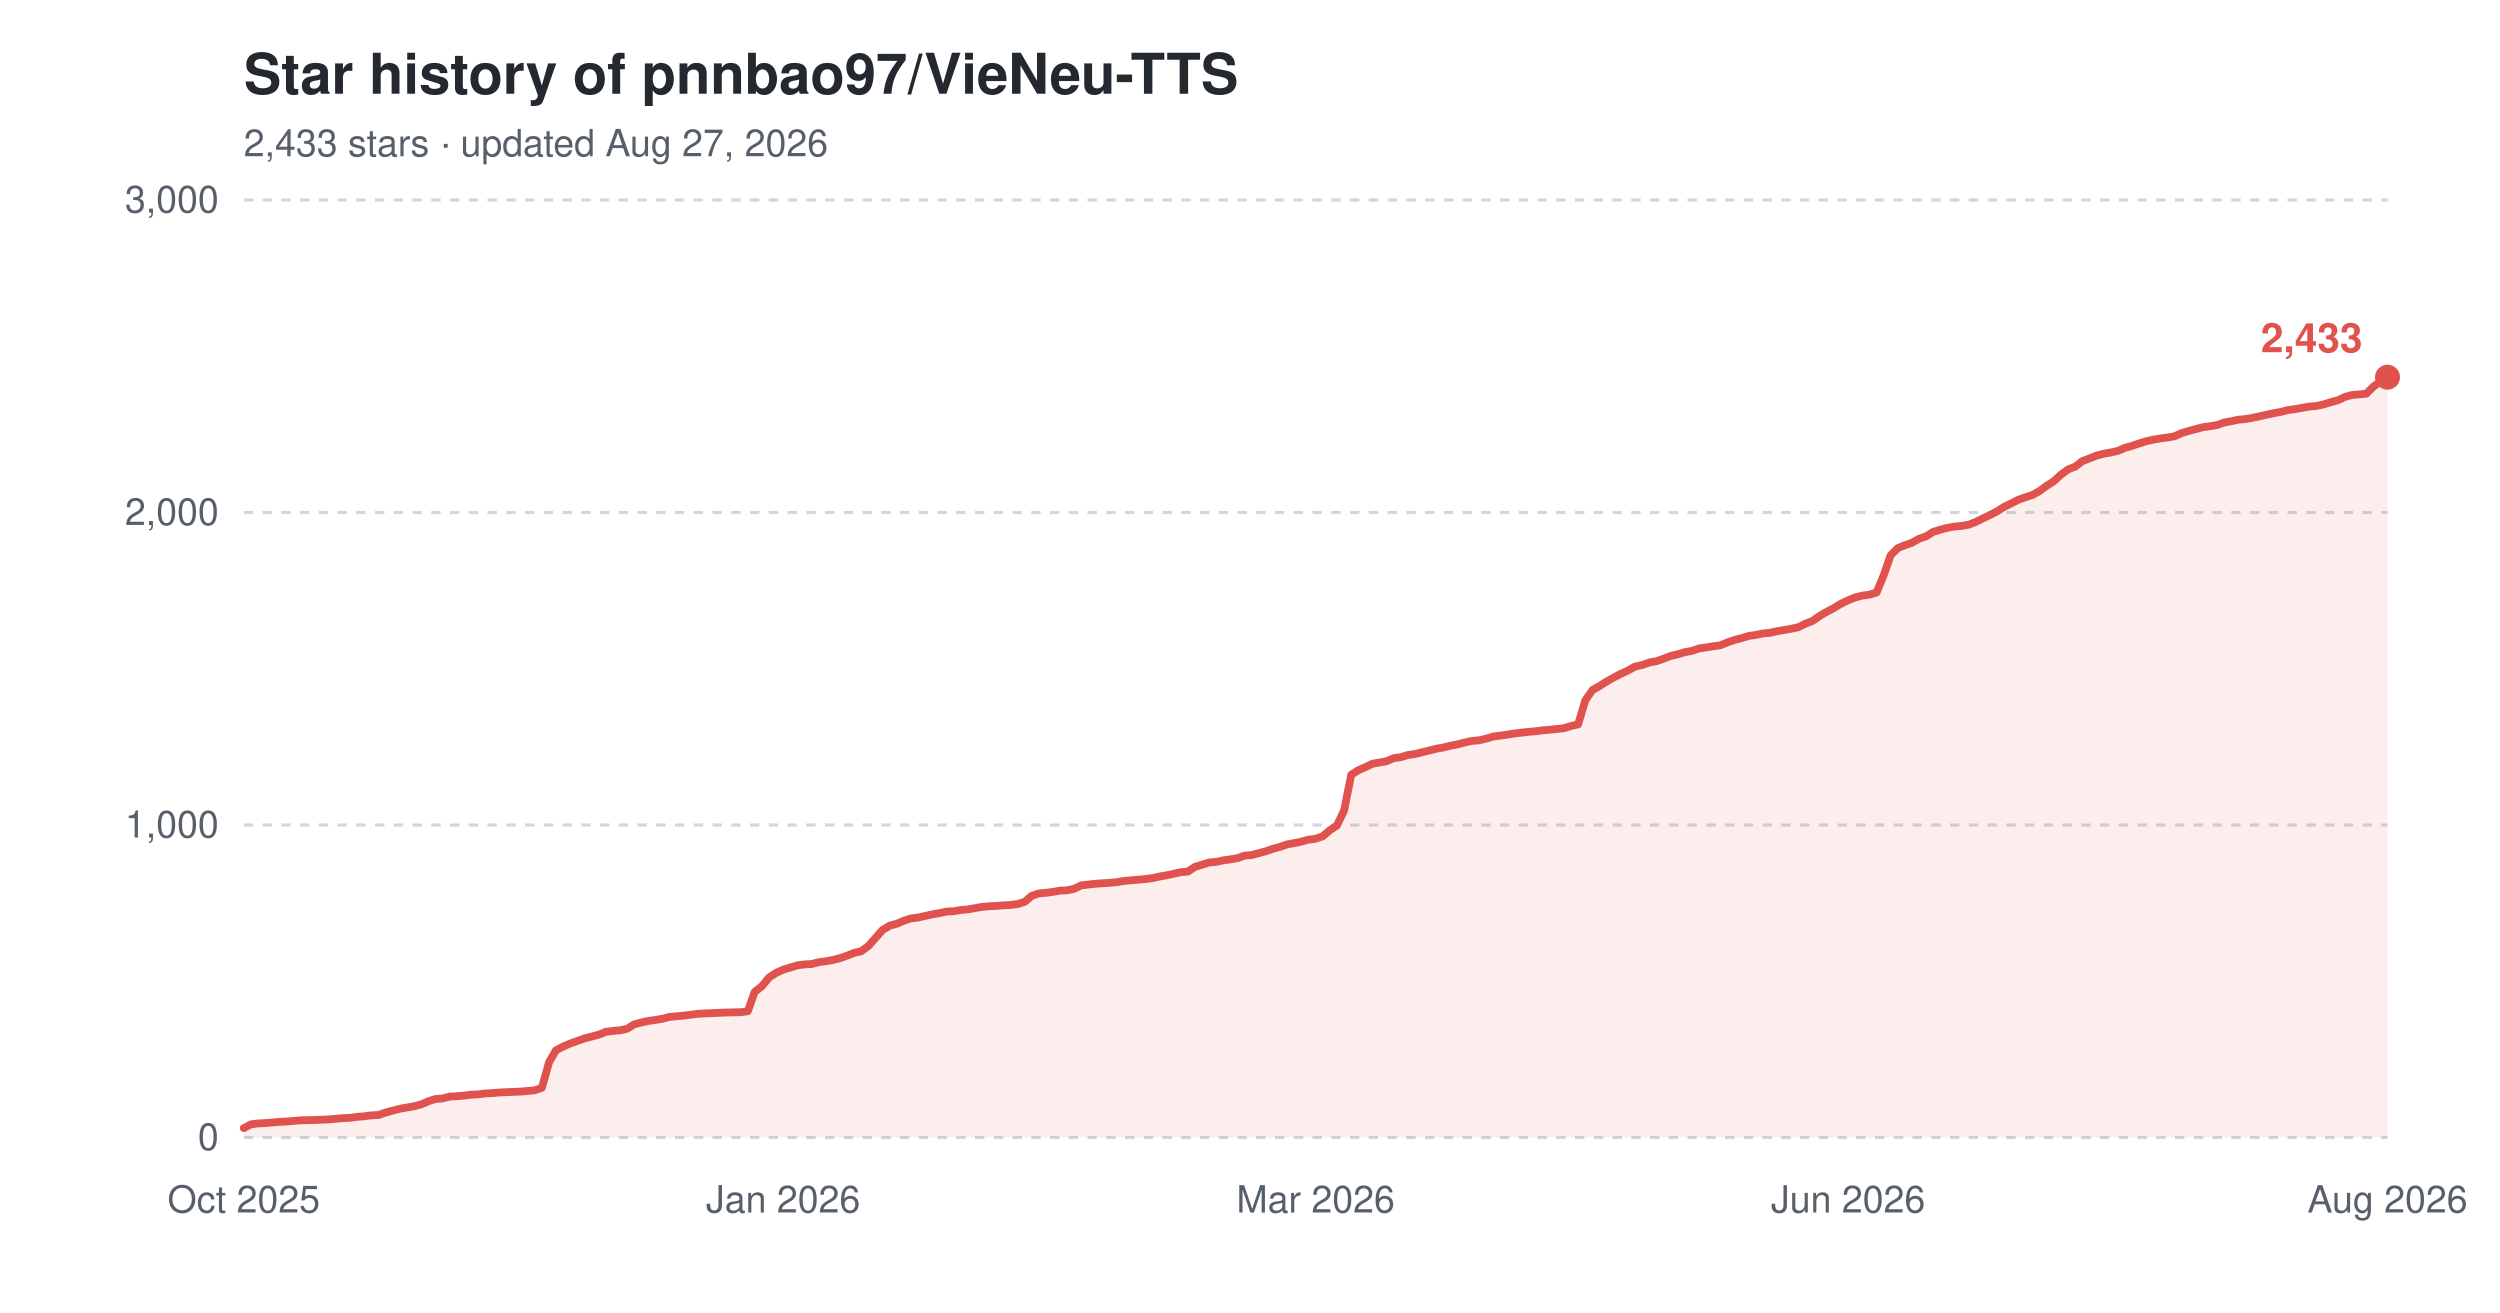
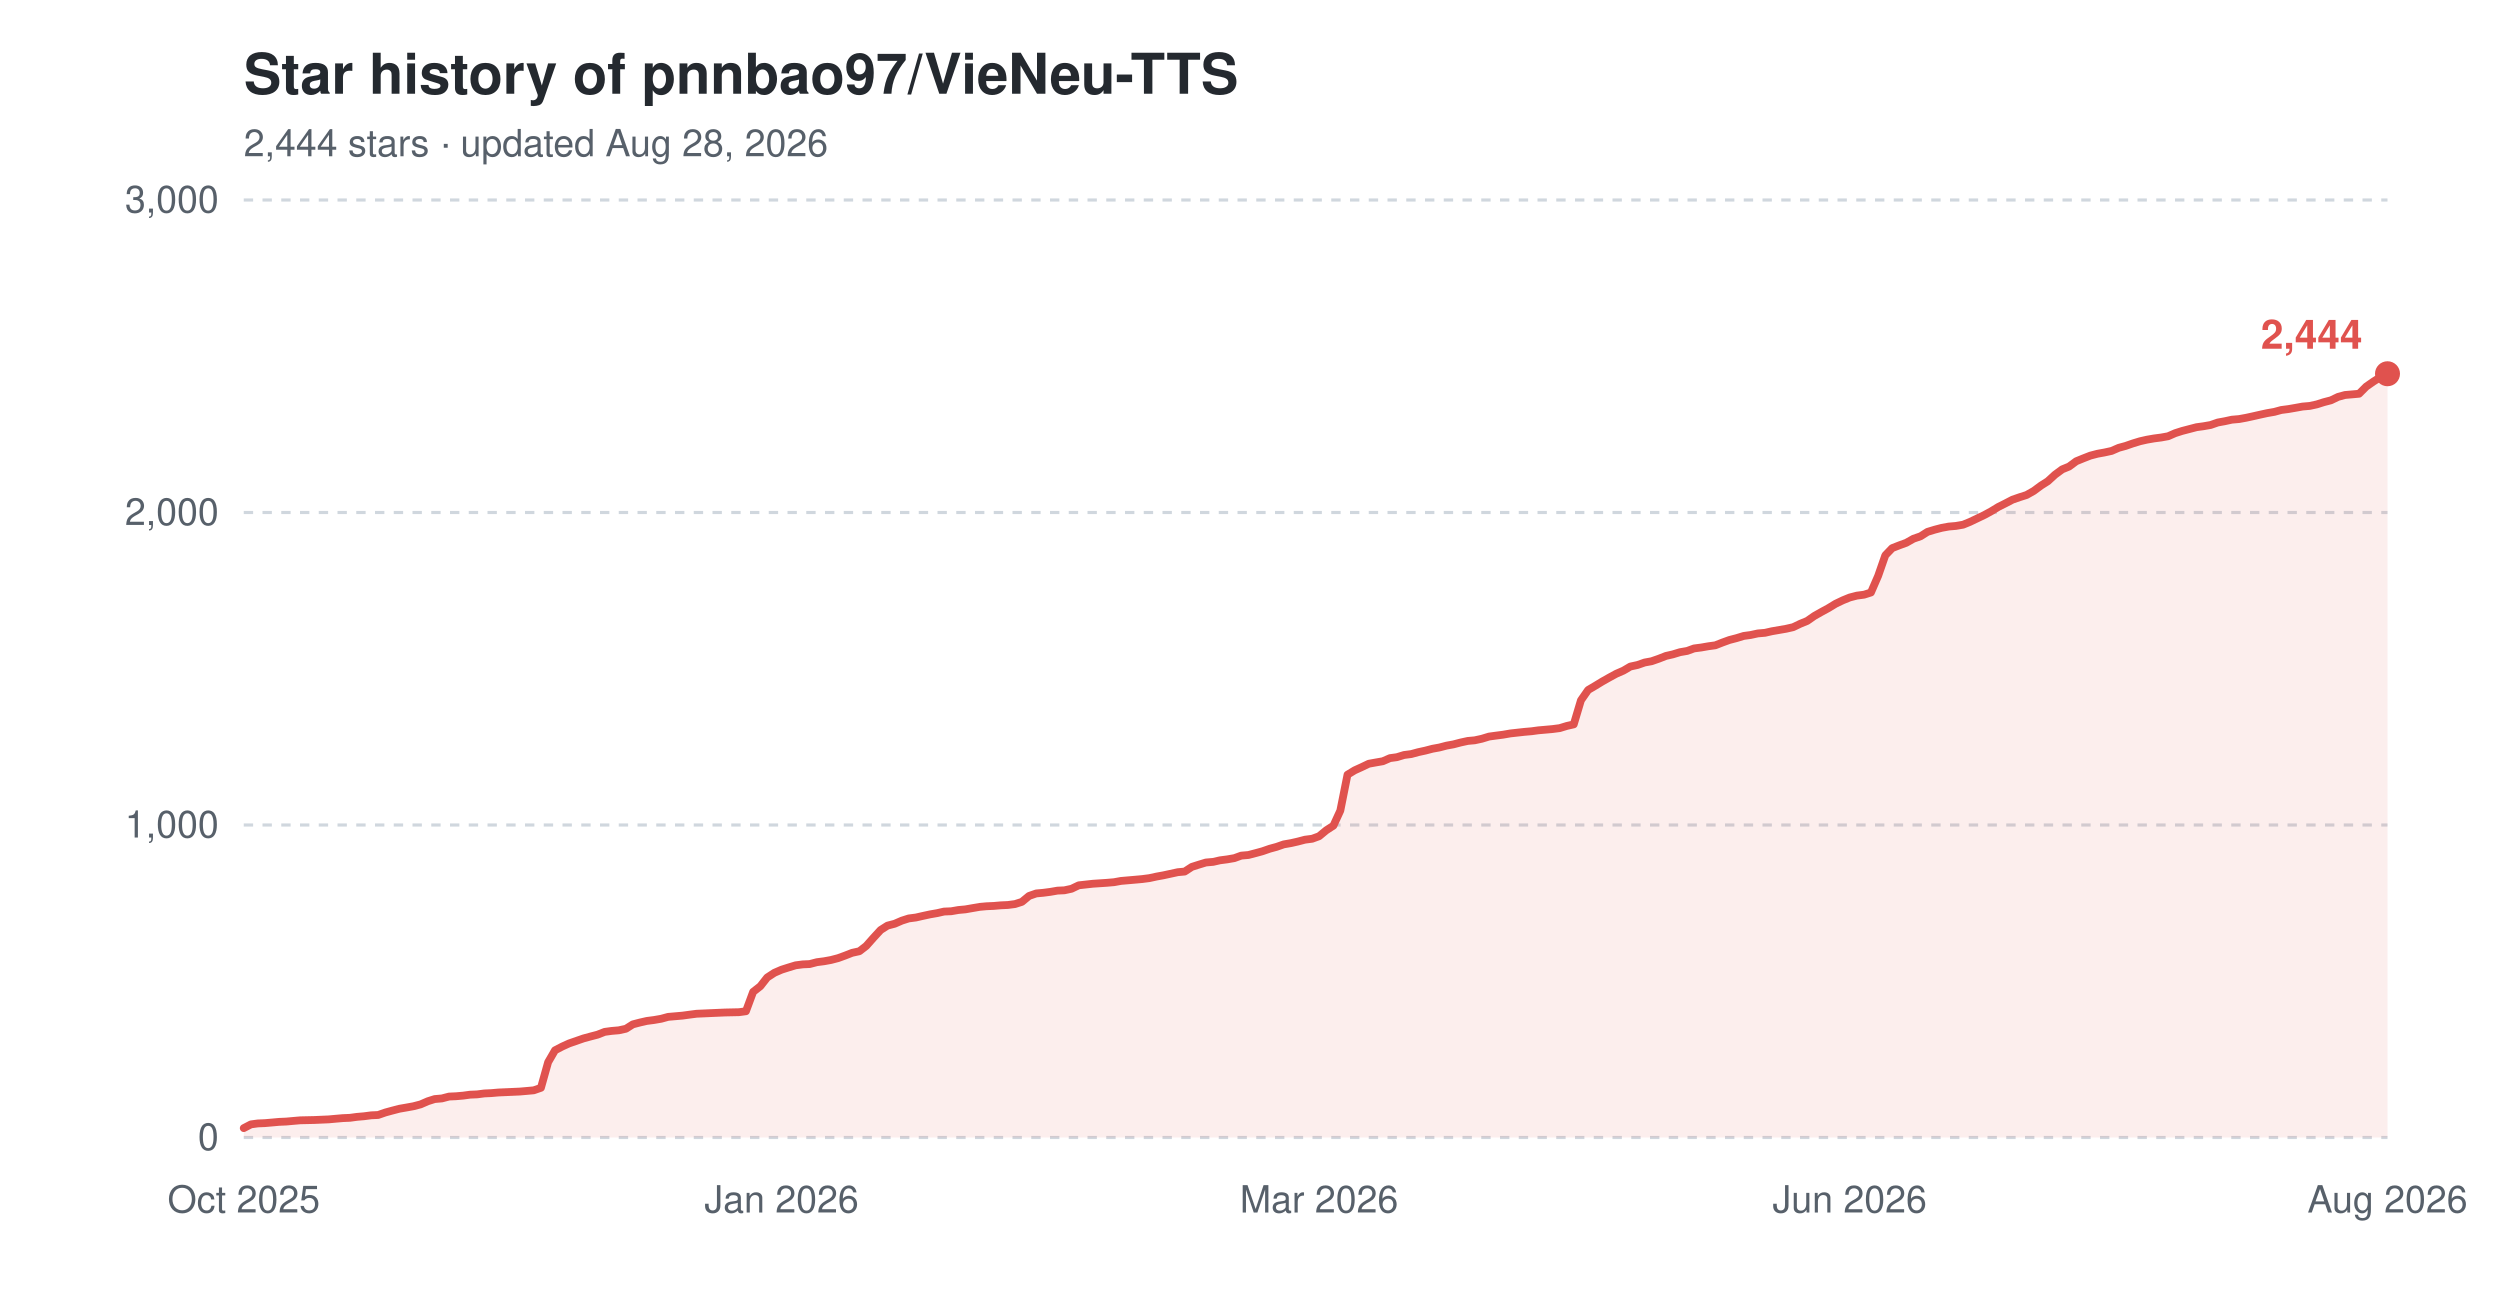
<svg xmlns="http://www.w3.org/2000/svg" width="800" height="420" viewBox="0 0 800 420" role="img" aria-label="Star history of pnnbao97/VieNeu-TTS">
  <text x="78" y="30" font-family="-apple-system,'Segoe UI',Helvetica,Arial,sans-serif" font-size="18" font-weight="600" fill="#24292f">Star history of pnnbao97/VieNeu-TTS</text>
-   <text x="78" y="50" font-family="-apple-system,'Segoe UI',Helvetica,Arial,sans-serif" font-size="12" fill="#57606a">2,433 stars · updated Aug 27, 2026</text>
+   <text x="78" y="50" font-family="-apple-system,'Segoe UI',Helvetica,Arial,sans-serif" font-size="12" fill="#57606a">2,444 stars · updated Aug 28, 2026</text>
  <line x1="78" y1="364.0" x2="764" y2="364.0" stroke="#d0d7de" stroke-width="1" stroke-dasharray="3,3" />
  <text x="70" y="368.0" font-family="-apple-system,'Segoe UI',Helvetica,Arial,sans-serif" font-size="12" text-anchor="end" fill="#57606a">0</text>
  <line x1="78" y1="264.0" x2="764" y2="264.0" stroke="#d0d7de" stroke-width="1" stroke-dasharray="3,3" />
  <text x="70" y="268.0" font-family="-apple-system,'Segoe UI',Helvetica,Arial,sans-serif" font-size="12" text-anchor="end" fill="#57606a">1,000</text>
  <line x1="78" y1="164.0" x2="764" y2="164.0" stroke="#d0d7de" stroke-width="1" stroke-dasharray="3,3" />
  <text x="70" y="168.0" font-family="-apple-system,'Segoe UI',Helvetica,Arial,sans-serif" font-size="12" text-anchor="end" fill="#57606a">2,000</text>
  <line x1="78" y1="64.0" x2="764" y2="64.0" stroke="#d0d7de" stroke-width="1" stroke-dasharray="3,3" />
  <text x="70" y="68.0" font-family="-apple-system,'Segoe UI',Helvetica,Arial,sans-serif" font-size="12" text-anchor="end" fill="#57606a">3,000</text>
  <text x="78.0" y="388" font-family="-apple-system,'Segoe UI',Helvetica,Arial,sans-serif" font-size="12" text-anchor="middle" fill="#57606a">Oct 2025</text>
-   <text x="250.6" y="388" font-family="-apple-system,'Segoe UI',Helvetica,Arial,sans-serif" font-size="12" text-anchor="middle" fill="#57606a">Jan 2026</text>
-   <text x="421.0" y="388" font-family="-apple-system,'Segoe UI',Helvetica,Arial,sans-serif" font-size="12" text-anchor="middle" fill="#57606a">Mar 2026</text>
-   <text x="591.4" y="388" font-family="-apple-system,'Segoe UI',Helvetica,Arial,sans-serif" font-size="12" text-anchor="middle" fill="#57606a">Jun 2026</text>
+   <text x="250.1" y="388" font-family="-apple-system,'Segoe UI',Helvetica,Arial,sans-serif" font-size="12" text-anchor="middle" fill="#57606a">Jan 2026</text>
+   <text x="422.1" y="388" font-family="-apple-system,'Segoe UI',Helvetica,Arial,sans-serif" font-size="12" text-anchor="middle" fill="#57606a">Mar 2026</text>
+   <text x="591.9" y="388" font-family="-apple-system,'Segoe UI',Helvetica,Arial,sans-serif" font-size="12" text-anchor="middle" fill="#57606a">Jun 2026</text>
  <text x="764.0" y="388" font-family="-apple-system,'Segoe UI',Helvetica,Arial,sans-serif" font-size="12" text-anchor="middle" fill="#57606a">Aug 2026</text>
-   <path d="M78.0,361.0 L80.3,359.8 L82.5,359.5 L84.8,359.4 L87.1,359.2 L89.4,359.0 L91.6,358.9 L93.9,358.7 L96.2,358.5 L100.7,358.4 L105.3,358.2 L107.5,358.0 L109.8,357.8 L112.1,357.7 L114.3,357.4 L116.6,357.2 L118.9,356.9 L121.2,356.8 L123.4,356.0 L125.7,355.4 L128.0,354.8 L130.2,354.4 L132.5,354.0 L134.8,353.4 L137.1,352.4 L139.3,351.7 L141.6,351.5 L143.9,350.9 L146.1,350.8 L148.4,350.6 L150.7,350.3 L153.0,350.2 L155.2,349.9 L157.5,349.8 L159.8,349.6 L166.6,349.3 L168.9,349.1 L171.1,348.9 L173.4,348.1 L175.7,339.9 L177.9,336.1 L180.2,334.9 L182.5,333.9 L184.8,333.1 L187.0,332.3 L189.3,331.7 L191.6,331.1 L193.8,330.2 L196.1,329.9 L198.4,329.7 L200.7,329.2 L202.9,327.8 L205.2,327.2 L207.5,326.7 L209.7,326.4 L212.0,326.0 L214.3,325.4 L216.6,325.2 L218.8,325.0 L221.1,324.7 L223.4,324.4 L225.6,324.3 L227.9,324.2 L232.5,324.0 L237.0,323.9 L239.3,323.6 L241.5,317.4 L243.8,315.6 L246.1,312.8 L248.4,311.3 L250.6,310.3 L252.9,309.6 L255.2,308.9 L257.5,308.6 L259.7,308.5 L262.0,307.9 L264.3,307.6 L266.5,307.2 L268.8,306.6 L271.1,305.8 L273.4,304.9 L275.6,304.4 L277.9,302.7 L280.2,300.1 L282.4,297.6 L284.7,296.2 L287.0,295.6 L289.3,294.6 L291.5,293.9 L293.8,293.6 L296.1,293.1 L298.3,292.6 L300.6,292.2 L302.9,291.7 L305.2,291.6 L307.4,291.2 L309.7,291.0 L312.0,290.6 L314.2,290.2 L316.5,290.0 L318.8,289.9 L321.1,289.7 L323.3,289.6 L325.6,289.3 L327.9,288.6 L330.1,286.7 L332.4,285.9 L334.7,285.7 L337.0,285.4 L339.2,285.0 L341.5,284.9 L343.8,284.4 L346.0,283.3 L350.6,282.8 L355.1,282.5 L357.4,282.3 L359.7,281.9 L361.9,281.7 L364.2,281.5 L366.5,281.3 L368.8,281.0 L371.0,280.5 L373.3,280.1 L375.6,279.6 L377.8,279.1 L380.1,278.9 L382.4,277.4 L384.7,276.7 L386.9,276.0 L389.2,275.8 L391.5,275.3 L393.7,275.0 L396.0,274.6 L398.3,273.8 L400.6,273.6 L402.8,273.0 L405.1,272.4 L407.4,271.6 L409.6,271.0 L411.9,270.2 L414.2,269.8 L416.5,269.3 L418.7,268.7 L421.0,268.4 L423.3,267.6 L425.5,265.7 L427.8,264.2 L430.1,259.4 L432.4,247.9 L434.6,246.5 L436.9,245.5 L439.2,244.4 L441.4,244.0 L443.7,243.6 L446.0,242.6 L448.3,242.3 L450.5,241.6 L452.8,241.3 L455.1,240.7 L457.3,240.2 L459.6,239.6 L461.9,239.2 L464.2,238.6 L466.4,238.2 L468.7,237.6 L471.0,237.1 L473.2,236.9 L475.5,236.4 L477.8,235.7 L480.1,235.4 L482.3,235.1 L484.6,234.7 L489.1,234.2 L491.4,234.0 L493.7,233.7 L496.0,233.5 L498.2,233.3 L500.5,233.0 L502.8,232.3 L505.0,231.8 L507.3,224.1 L509.6,220.8 L511.9,219.5 L514.1,218.1 L516.4,216.8 L518.7,215.6 L520.9,214.6 L523.2,213.3 L525.5,212.8 L527.8,212.0 L530.0,211.6 L532.3,210.8 L534.6,209.9 L536.8,209.4 L539.1,208.7 L541.4,208.3 L543.7,207.5 L545.9,207.2 L548.2,206.8 L550.5,206.5 L552.7,205.6 L555.0,204.8 L557.3,204.2 L559.6,203.5 L561.8,203.2 L564.1,202.7 L566.4,202.5 L568.6,202.0 L570.9,201.6 L573.2,201.2 L575.5,200.7 L577.7,199.6 L580.0,198.7 L582.3,197.1 L584.5,195.8 L586.8,194.6 L589.1,193.2 L591.4,192.1 L593.6,191.2 L595.9,190.6 L598.2,190.3 L600.5,189.6 L602.7,184.3 L605.0,177.7 L607.3,175.4 L609.5,174.5 L611.8,173.7 L614.1,172.4 L616.4,171.6 L618.6,170.2 L620.9,169.5 L623.2,168.9 L625.4,168.5 L627.7,168.3 L630.0,167.9 L632.3,167.0 L634.5,165.9 L636.8,164.8 L639.1,163.6 L641.3,162.2 L643.6,161.1 L645.9,159.9 L648.2,159.1 L650.4,158.4 L652.7,157.1 L655.0,155.4 L657.2,154.0 L659.5,151.9 L661.8,150.2 L664.1,149.3 L666.3,147.6 L668.6,146.7 L670.9,145.8 L673.1,145.2 L675.4,144.8 L677.7,144.3 L680.0,143.3 L682.2,142.7 L684.5,141.9 L686.8,141.2 L689.0,140.7 L691.3,140.3 L693.6,140.0 L695.9,139.6 L698.1,138.6 L700.4,137.9 L702.7,137.3 L704.9,136.7 L707.2,136.4 L709.5,136.0 L711.8,135.2 L714.0,134.8 L716.3,134.3 L718.6,134.1 L720.8,133.7 L723.1,133.2 L725.4,132.7 L727.7,132.2 L729.9,131.8 L732.2,131.2 L734.5,130.9 L736.7,130.5 L739.0,130.1 L741.3,129.9 L743.6,129.4 L745.8,128.7 L748.1,128.1 L750.4,127.0 L752.6,126.4 L754.9,126.2 L757.2,126.0 L759.5,123.7 L761.7,122.1 L764.0,120.7 L764.0,364.0 L78.0,364.0 Z" fill="#e0524e" fill-opacity="0.10" />
-   <path d="M78.0,361.0 L80.3,359.8 L82.5,359.5 L84.8,359.4 L87.1,359.2 L89.4,359.0 L91.6,358.9 L93.9,358.7 L96.2,358.5 L100.7,358.4 L105.3,358.2 L107.5,358.0 L109.8,357.8 L112.1,357.7 L114.3,357.4 L116.6,357.2 L118.9,356.9 L121.2,356.8 L123.4,356.0 L125.7,355.4 L128.0,354.8 L130.2,354.4 L132.5,354.0 L134.8,353.4 L137.1,352.4 L139.3,351.7 L141.6,351.5 L143.9,350.9 L146.1,350.8 L148.4,350.6 L150.7,350.3 L153.0,350.2 L155.2,349.9 L157.5,349.8 L159.8,349.6 L166.6,349.3 L168.9,349.1 L171.1,348.9 L173.4,348.1 L175.7,339.9 L177.9,336.1 L180.2,334.9 L182.5,333.9 L184.8,333.1 L187.0,332.3 L189.3,331.7 L191.6,331.1 L193.8,330.2 L196.1,329.9 L198.4,329.7 L200.7,329.2 L202.9,327.8 L205.2,327.2 L207.5,326.7 L209.7,326.4 L212.0,326.0 L214.3,325.4 L216.6,325.2 L218.8,325.0 L221.1,324.7 L223.4,324.4 L225.6,324.3 L227.9,324.2 L232.5,324.0 L237.0,323.9 L239.3,323.6 L241.5,317.4 L243.8,315.6 L246.1,312.8 L248.4,311.3 L250.6,310.3 L252.9,309.6 L255.2,308.9 L257.5,308.6 L259.7,308.5 L262.0,307.9 L264.3,307.6 L266.5,307.2 L268.8,306.6 L271.1,305.8 L273.4,304.9 L275.6,304.4 L277.9,302.7 L280.2,300.1 L282.4,297.6 L284.7,296.2 L287.0,295.6 L289.3,294.6 L291.5,293.9 L293.8,293.6 L296.1,293.1 L298.3,292.6 L300.6,292.2 L302.9,291.7 L305.2,291.6 L307.4,291.2 L309.7,291.0 L312.0,290.6 L314.2,290.2 L316.5,290.0 L318.8,289.9 L321.1,289.7 L323.3,289.6 L325.6,289.3 L327.9,288.6 L330.1,286.7 L332.4,285.9 L334.7,285.7 L337.0,285.4 L339.2,285.0 L341.5,284.9 L343.8,284.4 L346.0,283.3 L350.6,282.8 L355.1,282.5 L357.4,282.3 L359.7,281.9 L361.9,281.7 L364.2,281.5 L366.5,281.3 L368.8,281.0 L371.0,280.5 L373.3,280.1 L375.6,279.6 L377.8,279.1 L380.1,278.9 L382.4,277.4 L384.7,276.7 L386.9,276.0 L389.2,275.8 L391.5,275.3 L393.7,275.0 L396.0,274.6 L398.3,273.8 L400.6,273.6 L402.8,273.0 L405.1,272.4 L407.4,271.6 L409.6,271.0 L411.9,270.2 L414.2,269.8 L416.5,269.3 L418.7,268.7 L421.0,268.4 L423.3,267.6 L425.5,265.7 L427.8,264.2 L430.1,259.4 L432.4,247.9 L434.6,246.5 L436.9,245.5 L439.2,244.4 L441.4,244.0 L443.7,243.6 L446.0,242.6 L448.3,242.3 L450.5,241.6 L452.8,241.3 L455.1,240.7 L457.3,240.2 L459.6,239.6 L461.9,239.2 L464.2,238.6 L466.4,238.2 L468.7,237.6 L471.0,237.1 L473.2,236.9 L475.5,236.4 L477.8,235.7 L480.1,235.4 L482.3,235.1 L484.6,234.7 L489.1,234.2 L491.4,234.0 L493.7,233.7 L496.0,233.5 L498.2,233.3 L500.5,233.0 L502.8,232.3 L505.0,231.8 L507.3,224.1 L509.6,220.8 L511.9,219.5 L514.1,218.1 L516.4,216.8 L518.7,215.6 L520.9,214.6 L523.2,213.3 L525.5,212.8 L527.8,212.0 L530.0,211.6 L532.3,210.8 L534.6,209.9 L536.8,209.4 L539.1,208.7 L541.4,208.3 L543.7,207.5 L545.9,207.2 L548.2,206.8 L550.5,206.5 L552.7,205.6 L555.0,204.8 L557.3,204.2 L559.6,203.5 L561.8,203.2 L564.1,202.7 L566.4,202.5 L568.6,202.0 L570.9,201.6 L573.2,201.2 L575.5,200.7 L577.7,199.6 L580.0,198.7 L582.3,197.1 L584.5,195.8 L586.8,194.6 L589.1,193.2 L591.4,192.1 L593.6,191.2 L595.9,190.6 L598.2,190.3 L600.5,189.6 L602.7,184.3 L605.0,177.7 L607.3,175.4 L609.5,174.5 L611.8,173.7 L614.1,172.4 L616.4,171.6 L618.6,170.2 L620.9,169.5 L623.2,168.9 L625.4,168.5 L627.7,168.3 L630.0,167.9 L632.3,167.0 L634.5,165.9 L636.8,164.8 L639.1,163.6 L641.3,162.2 L643.6,161.1 L645.9,159.9 L648.2,159.1 L650.4,158.4 L652.7,157.1 L655.0,155.4 L657.2,154.0 L659.5,151.9 L661.8,150.2 L664.1,149.3 L666.3,147.6 L668.6,146.7 L670.9,145.8 L673.1,145.2 L675.4,144.8 L677.7,144.3 L680.0,143.3 L682.2,142.7 L684.5,141.9 L686.8,141.2 L689.0,140.7 L691.3,140.3 L693.6,140.0 L695.9,139.6 L698.1,138.6 L700.4,137.9 L702.7,137.3 L704.9,136.7 L707.2,136.4 L709.5,136.0 L711.8,135.2 L714.0,134.8 L716.3,134.3 L718.6,134.1 L720.8,133.7 L723.1,133.2 L725.4,132.7 L727.7,132.2 L729.9,131.8 L732.2,131.2 L734.5,130.9 L736.7,130.5 L739.0,130.1 L741.3,129.9 L743.6,129.4 L745.8,128.7 L748.1,128.1 L750.4,127.0 L752.6,126.4 L754.9,126.2 L757.2,126.0 L759.5,123.7 L761.7,122.1 L764.0,120.7" fill="none" stroke="#e0524e" stroke-width="2.5" stroke-linejoin="round" stroke-linecap="round" />
-   <circle cx="764.0" cy="120.7" r="4" fill="#e0524e" />
-   <text x="756.0" y="112.7" font-family="-apple-system,'Segoe UI',Helvetica,Arial,sans-serif" font-size="13" font-weight="600" text-anchor="end" fill="#e0524e">2,433</text>
+   <path d="M78.0,361.0 L80.3,359.8 L82.5,359.5 L84.8,359.4 L87.1,359.2 L89.3,359.0 L91.6,358.9 L93.8,358.7 L96.1,358.5 L100.6,358.4 L105.2,358.2 L107.4,358.0 L109.7,357.8 L112.0,357.7 L114.2,357.4 L116.5,357.2 L118.8,356.9 L121.0,356.8 L123.3,356.0 L125.5,355.4 L127.8,354.8 L130.1,354.4 L132.3,354.0 L134.6,353.4 L136.9,352.4 L139.1,351.7 L141.4,351.5 L143.7,350.9 L145.9,350.8 L148.2,350.6 L150.4,350.3 L152.7,350.2 L155.0,349.9 L157.2,349.8 L159.5,349.6 L166.3,349.3 L168.6,349.1 L170.8,348.9 L173.1,348.1 L175.4,339.9 L177.6,336.1 L179.9,334.9 L182.1,333.9 L184.4,333.1 L186.7,332.3 L188.9,331.7 L191.2,331.1 L193.5,330.2 L195.7,329.9 L198.0,329.7 L200.3,329.2 L202.5,327.8 L204.8,327.2 L207.0,326.7 L209.3,326.4 L211.6,326.0 L213.8,325.4 L216.1,325.2 L218.4,325.0 L220.6,324.7 L222.9,324.4 L225.2,324.3 L227.4,324.2 L232.0,324.0 L236.5,323.9 L238.7,323.6 L241.0,317.4 L243.3,315.6 L245.5,312.8 L247.8,311.3 L250.1,310.3 L252.3,309.6 L254.6,308.9 L256.9,308.6 L259.1,308.5 L261.4,307.9 L263.7,307.6 L265.9,307.2 L268.2,306.6 L270.4,305.8 L272.7,304.9 L275.0,304.4 L277.2,302.7 L279.5,300.1 L281.8,297.6 L284.0,296.2 L286.3,295.6 L288.6,294.6 L290.8,293.9 L293.1,293.6 L295.3,293.1 L297.6,292.6 L299.9,292.2 L302.1,291.7 L304.4,291.6 L306.7,291.2 L308.9,291.0 L311.2,290.6 L313.5,290.2 L315.7,290.0 L318.0,289.9 L320.3,289.7 L322.5,289.6 L324.8,289.3 L327.0,288.6 L329.3,286.7 L331.6,285.9 L333.8,285.7 L336.1,285.4 L338.4,285.0 L340.6,284.9 L342.9,284.4 L345.2,283.3 L349.7,282.8 L354.2,282.5 L356.5,282.3 L358.7,281.9 L361.0,281.7 L363.3,281.5 L365.5,281.3 L367.8,281.0 L370.1,280.5 L372.3,280.1 L374.6,279.6 L376.9,279.1 L379.1,278.9 L381.4,277.4 L383.6,276.7 L385.9,276.0 L388.2,275.8 L390.4,275.3 L392.7,275.0 L395.0,274.6 L397.2,273.8 L399.5,273.6 L401.8,273.0 L404.0,272.4 L406.3,271.6 L408.5,271.0 L410.8,270.2 L413.1,269.8 L415.3,269.3 L417.6,268.7 L419.9,268.4 L422.1,267.6 L424.4,265.7 L426.7,264.2 L428.9,259.4 L431.2,247.9 L433.5,246.5 L435.7,245.5 L438.0,244.4 L440.2,244.0 L442.5,243.6 L444.8,242.6 L447.0,242.3 L449.3,241.6 L451.6,241.3 L453.8,240.7 L456.1,240.2 L458.4,239.6 L460.6,239.2 L462.9,238.6 L465.1,238.2 L467.4,237.6 L469.7,237.1 L471.9,236.9 L474.2,236.4 L476.5,235.7 L478.7,235.4 L481.0,235.1 L483.3,234.7 L487.8,234.2 L490.1,234.0 L492.3,233.7 L494.6,233.5 L496.8,233.3 L499.1,233.0 L501.4,232.3 L503.6,231.8 L505.9,224.1 L508.2,220.8 L510.4,219.5 L512.7,218.1 L515.0,216.8 L517.2,215.6 L519.5,214.6 L521.7,213.3 L524.0,212.8 L526.3,212.0 L528.5,211.6 L530.8,210.8 L533.1,209.9 L535.3,209.4 L537.6,208.7 L539.9,208.3 L542.1,207.5 L544.4,207.2 L546.7,206.8 L548.9,206.5 L551.2,205.6 L553.4,204.8 L555.7,204.2 L558.0,203.5 L560.2,203.2 L562.5,202.7 L564.8,202.5 L567.0,202.0 L569.3,201.6 L571.6,201.2 L573.8,200.7 L576.1,199.6 L578.3,198.7 L580.6,197.1 L582.9,195.8 L585.1,194.6 L587.4,193.2 L589.7,192.1 L591.9,191.2 L594.2,190.6 L596.5,190.3 L598.7,189.6 L601.0,184.3 L603.3,177.7 L605.5,175.4 L607.8,174.5 L610.0,173.7 L612.3,172.4 L614.6,171.6 L616.8,170.2 L619.1,169.5 L621.4,168.9 L623.6,168.5 L625.9,168.3 L628.2,167.9 L630.4,167.0 L632.7,165.9 L635.0,164.8 L637.2,163.6 L639.5,162.2 L641.7,161.1 L644.0,159.9 L646.3,159.1 L648.5,158.4 L650.8,157.1 L653.1,155.4 L655.3,154.0 L657.6,151.9 L659.9,150.2 L662.1,149.3 L664.4,147.6 L666.6,146.7 L668.9,145.8 L671.2,145.2 L673.4,144.8 L675.7,144.3 L678.0,143.3 L680.2,142.7 L682.5,141.9 L684.8,141.2 L687.0,140.7 L689.3,140.3 L691.6,140.0 L693.8,139.6 L696.1,138.6 L698.3,137.9 L700.6,137.3 L702.9,136.7 L705.1,136.4 L707.4,136.0 L709.7,135.2 L711.9,134.8 L714.2,134.3 L716.5,134.1 L718.7,133.7 L721.0,133.2 L723.2,132.7 L725.5,132.2 L727.8,131.8 L730.0,131.2 L732.3,130.9 L734.6,130.5 L736.8,130.1 L739.1,129.9 L741.4,129.4 L743.6,128.7 L745.9,128.1 L748.2,127.0 L750.4,126.4 L752.7,126.2 L754.9,126.0 L757.2,123.7 L759.5,122.1 L761.7,120.7 L764.0,119.6 L764.0,364.0 L78.0,364.0 Z" fill="#e0524e" fill-opacity="0.10" />
+   <path d="M78.0,361.0 L80.3,359.8 L82.5,359.5 L84.8,359.4 L87.1,359.2 L89.3,359.0 L91.6,358.9 L93.8,358.7 L96.1,358.5 L100.6,358.4 L105.2,358.2 L107.4,358.0 L109.7,357.8 L112.0,357.7 L114.2,357.4 L116.5,357.2 L118.8,356.9 L121.0,356.8 L123.3,356.0 L125.5,355.4 L127.8,354.8 L130.1,354.4 L132.3,354.0 L134.6,353.4 L136.9,352.4 L139.1,351.7 L141.4,351.5 L143.7,350.9 L145.9,350.8 L148.2,350.6 L150.4,350.3 L152.7,350.2 L155.0,349.9 L157.2,349.8 L159.5,349.6 L166.3,349.3 L168.6,349.1 L170.8,348.9 L173.1,348.1 L175.4,339.9 L177.6,336.1 L179.9,334.9 L182.1,333.9 L184.4,333.1 L186.7,332.3 L188.9,331.7 L191.2,331.1 L193.5,330.2 L195.7,329.9 L198.0,329.7 L200.3,329.2 L202.5,327.8 L204.8,327.2 L207.0,326.7 L209.3,326.4 L211.6,326.0 L213.8,325.4 L216.1,325.2 L218.4,325.0 L220.6,324.7 L222.9,324.4 L225.2,324.3 L227.4,324.2 L232.0,324.0 L236.5,323.9 L238.7,323.6 L241.0,317.4 L243.3,315.6 L245.5,312.8 L247.8,311.3 L250.1,310.3 L252.3,309.6 L254.6,308.9 L256.9,308.6 L259.1,308.5 L261.4,307.9 L263.7,307.6 L265.9,307.2 L268.2,306.6 L270.4,305.8 L272.7,304.9 L275.0,304.4 L277.2,302.7 L279.5,300.1 L281.8,297.6 L284.0,296.2 L286.3,295.6 L288.6,294.6 L290.8,293.9 L293.1,293.6 L295.3,293.1 L297.6,292.6 L299.9,292.2 L302.1,291.7 L304.4,291.6 L306.7,291.2 L308.9,291.0 L311.2,290.6 L313.5,290.2 L315.7,290.0 L318.0,289.9 L320.3,289.7 L322.5,289.6 L324.8,289.3 L327.0,288.6 L329.3,286.7 L331.6,285.9 L333.8,285.7 L336.1,285.4 L338.4,285.0 L340.6,284.9 L342.9,284.4 L345.2,283.3 L349.7,282.8 L354.2,282.5 L356.5,282.3 L358.7,281.9 L361.0,281.7 L363.3,281.5 L365.5,281.3 L367.8,281.0 L370.1,280.5 L372.3,280.1 L374.6,279.6 L376.9,279.1 L379.1,278.9 L381.4,277.4 L383.6,276.7 L385.9,276.0 L388.2,275.8 L390.4,275.3 L392.7,275.0 L395.0,274.6 L397.2,273.8 L399.5,273.6 L401.8,273.0 L404.0,272.4 L406.3,271.6 L408.5,271.0 L410.8,270.2 L413.1,269.8 L415.3,269.3 L417.6,268.7 L419.9,268.4 L422.1,267.6 L424.4,265.7 L426.7,264.2 L428.9,259.4 L431.2,247.9 L433.5,246.5 L435.7,245.5 L438.0,244.4 L440.2,244.0 L442.5,243.6 L444.8,242.6 L447.0,242.3 L449.3,241.6 L451.6,241.3 L453.8,240.7 L456.1,240.2 L458.4,239.6 L460.6,239.2 L462.9,238.6 L465.1,238.2 L467.4,237.6 L469.7,237.1 L471.9,236.9 L474.2,236.4 L476.5,235.7 L478.7,235.4 L481.0,235.1 L483.3,234.7 L487.8,234.2 L490.1,234.0 L492.3,233.7 L494.6,233.5 L496.8,233.3 L499.1,233.0 L501.4,232.3 L503.6,231.8 L505.9,224.1 L508.2,220.8 L510.4,219.5 L512.7,218.1 L515.0,216.8 L517.2,215.6 L519.5,214.6 L521.7,213.3 L524.0,212.8 L526.3,212.0 L528.5,211.6 L530.8,210.8 L533.1,209.9 L535.3,209.4 L537.6,208.7 L539.9,208.3 L542.1,207.5 L544.4,207.2 L546.7,206.8 L548.9,206.5 L551.2,205.6 L553.4,204.8 L555.7,204.2 L558.0,203.5 L560.2,203.2 L562.5,202.7 L564.8,202.5 L567.0,202.0 L569.3,201.6 L571.6,201.2 L573.8,200.7 L576.1,199.6 L578.3,198.7 L580.6,197.1 L582.9,195.8 L585.1,194.6 L587.4,193.2 L589.7,192.1 L591.9,191.2 L594.2,190.6 L596.5,190.3 L598.7,189.6 L601.0,184.3 L603.3,177.7 L605.5,175.4 L607.8,174.5 L610.0,173.7 L612.3,172.4 L614.6,171.6 L616.8,170.2 L619.1,169.5 L621.4,168.9 L623.6,168.5 L625.9,168.3 L628.2,167.9 L630.4,167.0 L632.7,165.9 L635.0,164.8 L637.2,163.6 L639.5,162.2 L641.7,161.1 L644.0,159.9 L646.3,159.1 L648.5,158.4 L650.8,157.1 L653.1,155.4 L655.3,154.0 L657.6,151.9 L659.9,150.2 L662.1,149.3 L664.4,147.6 L666.6,146.7 L668.9,145.8 L671.2,145.2 L673.4,144.8 L675.7,144.3 L678.0,143.3 L680.2,142.7 L682.5,141.9 L684.8,141.2 L687.0,140.7 L689.3,140.3 L691.6,140.0 L693.8,139.6 L696.1,138.6 L698.3,137.9 L700.6,137.3 L702.9,136.7 L705.1,136.4 L707.4,136.0 L709.7,135.2 L711.9,134.8 L714.2,134.3 L716.5,134.1 L718.7,133.7 L721.0,133.2 L723.2,132.7 L725.5,132.2 L727.8,131.8 L730.0,131.2 L732.3,130.9 L734.6,130.5 L736.8,130.1 L739.1,129.9 L741.4,129.4 L743.6,128.7 L745.9,128.1 L748.2,127.0 L750.4,126.4 L752.7,126.2 L754.9,126.0 L757.2,123.7 L759.5,122.1 L761.7,120.7 L764.0,119.6" fill="none" stroke="#e0524e" stroke-width="2.5" stroke-linejoin="round" stroke-linecap="round" />
+   <circle cx="764.0" cy="119.6" r="4" fill="#e0524e" />
+   <text x="756.0" y="111.6" font-family="-apple-system,'Segoe UI',Helvetica,Arial,sans-serif" font-size="13" font-weight="600" text-anchor="end" fill="#e0524e">2,444</text>
</svg>
